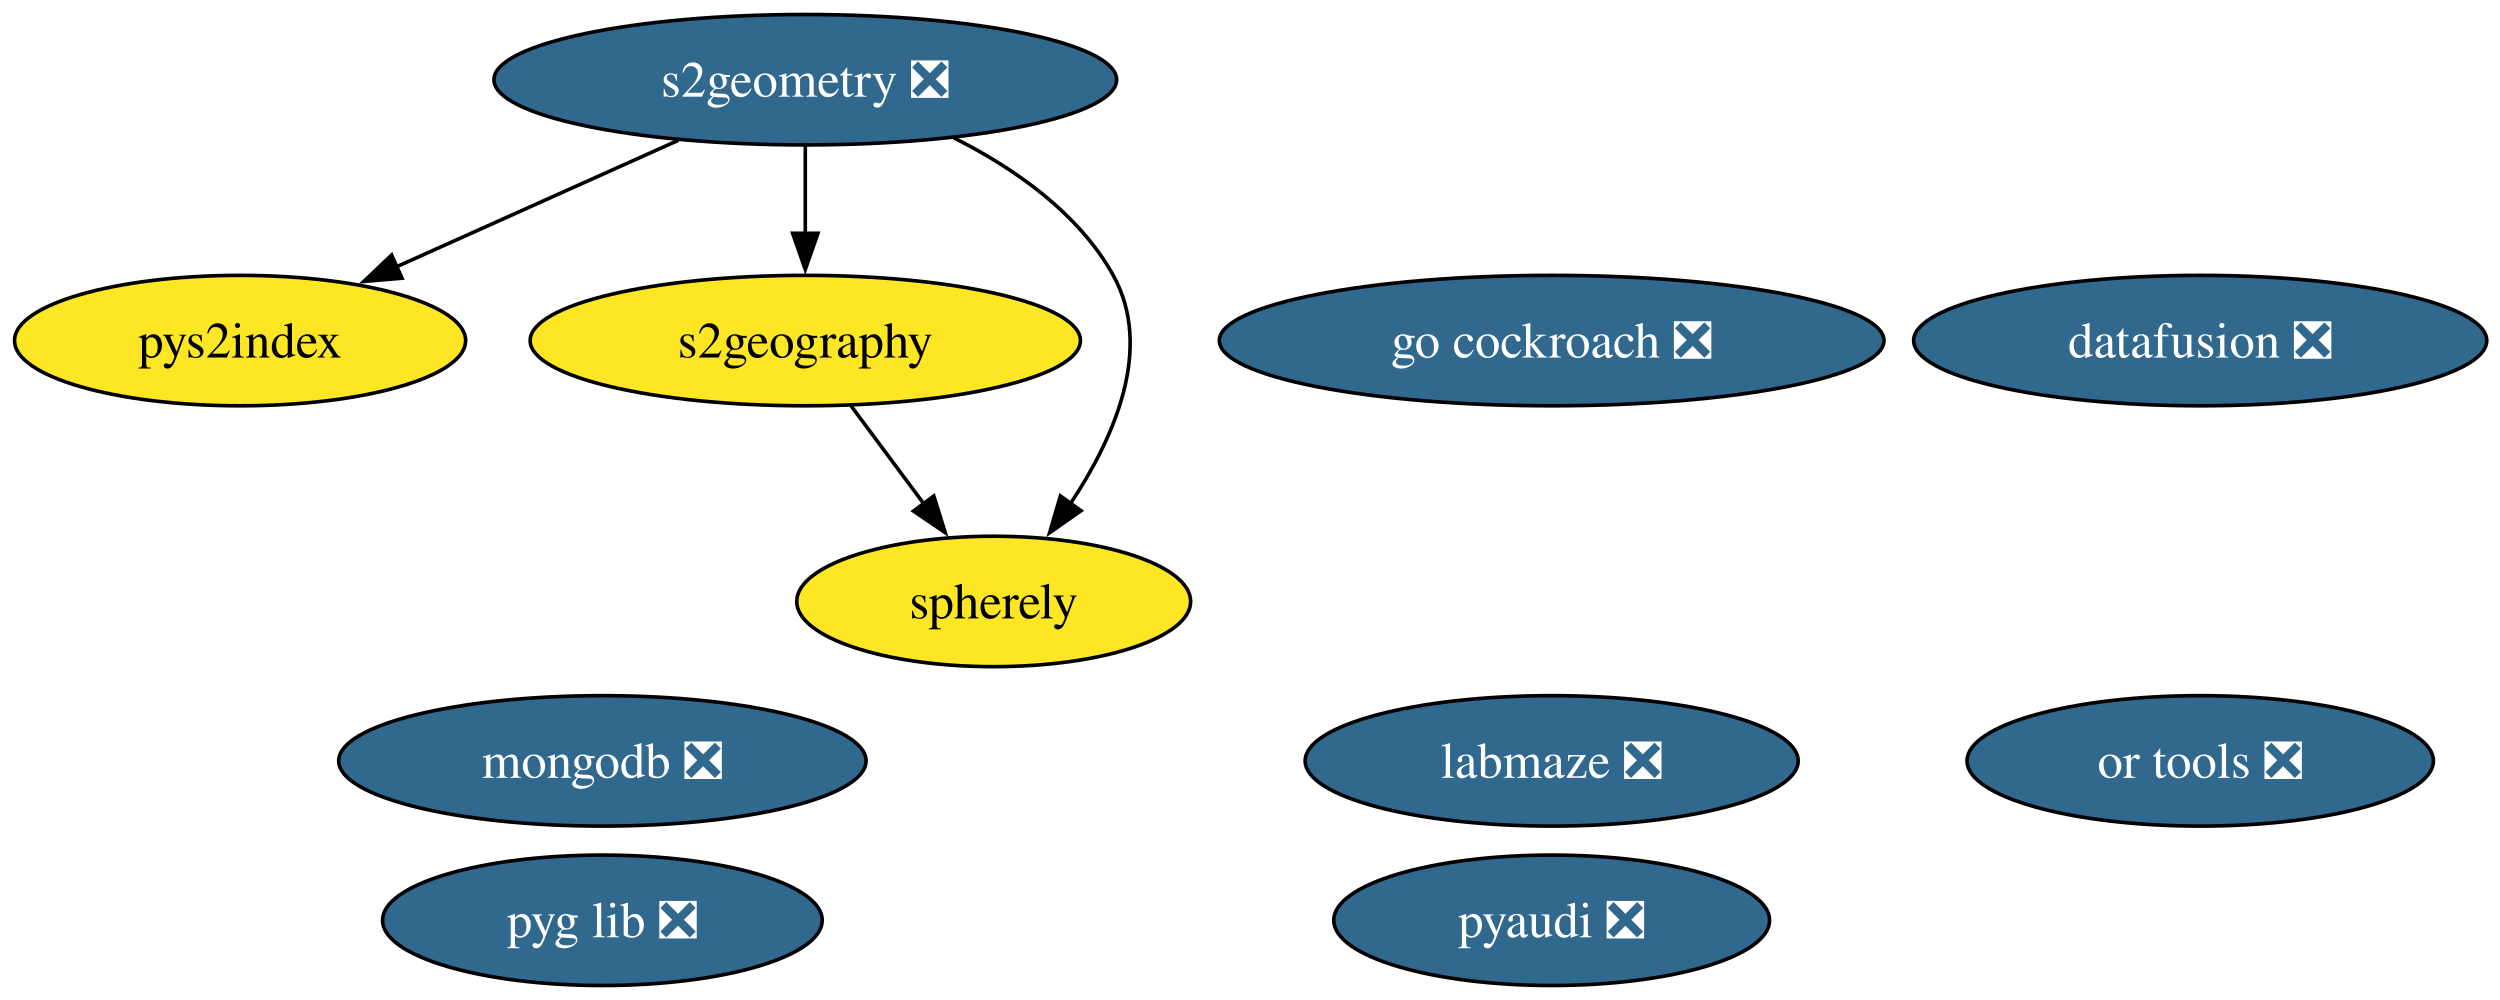
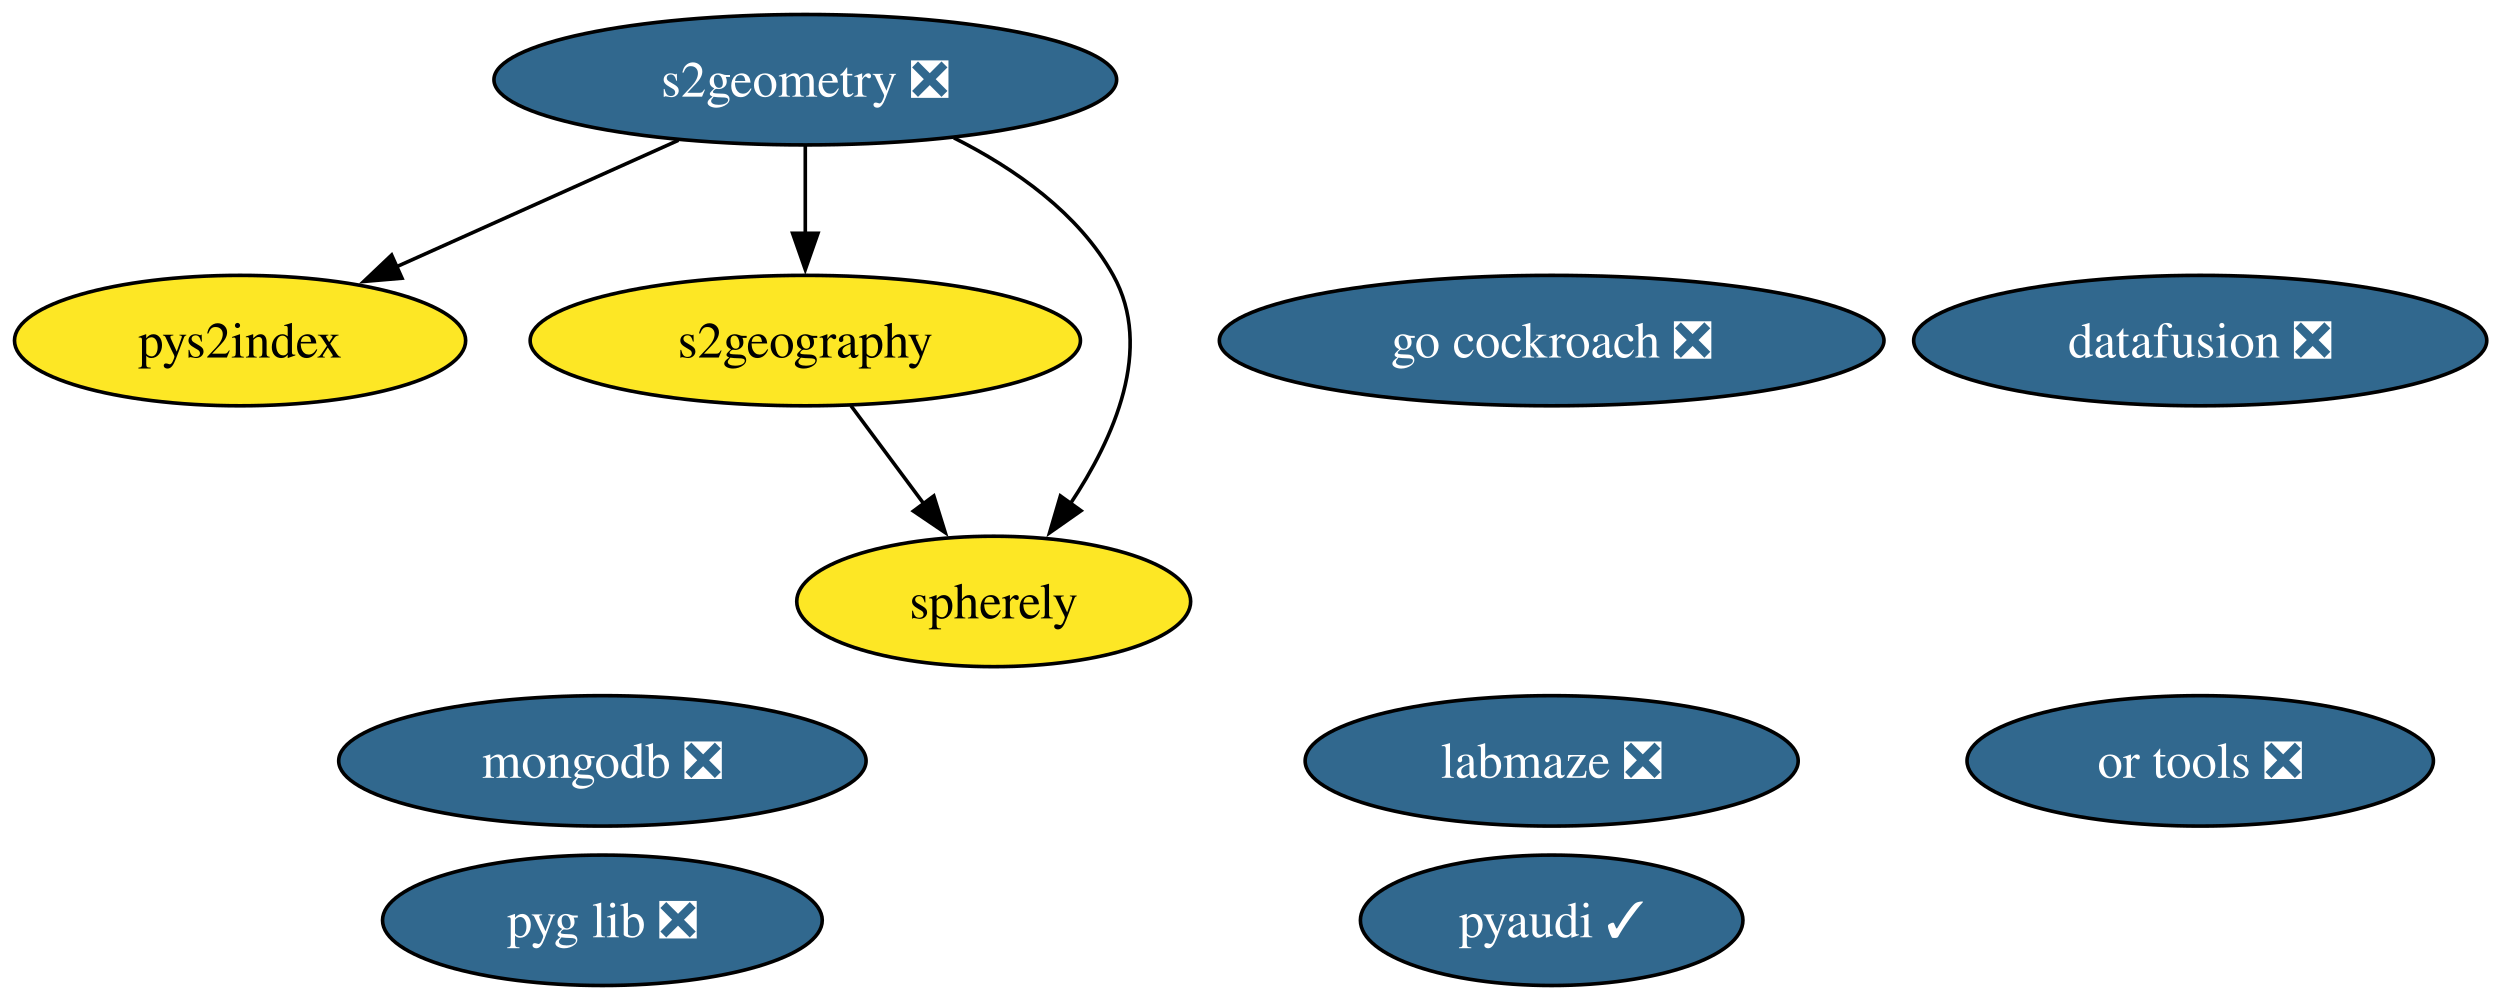
<svg xmlns="http://www.w3.org/2000/svg" xmlns:xlink="http://www.w3.org/1999/xlink" width="690pt" height="276pt" viewBox="0.00 0.00 690.00 276.00">
  <g id="graph0" class="graph" transform="scale(1 1) rotate(0) translate(4 272)">
    <polygon fill="white" stroke="none" points="-4,4 -4,-272 686.35,-272 686.35,4 -4,4" />
    <g id="node1" class="node">
      <g id="a_node1">
-         <a xlink:href="https://github.com/conda-forge/pyaudi-feedstock/pull/55" xlink:title="pyaudi ❎">
-           <ellipse fill="#31688e" stroke="black" cx="424.26" cy="-18" rx="60.15" ry="18" />
-           <text xml:space="preserve" text-anchor="middle" x="424.26" y="-13.32" font-family="Times,serif" font-size="14.00" fill="white">pyaudi ❎</text>
+         <a xlink:href="https://github.com/conda-forge/pyaudi-feedstock/pull/55" xlink:title="pyaudi ✓">
+           <ellipse fill="#31688e" stroke="black" cx="424.26" cy="-18" rx="52.79" ry="18" />
+           <text xml:space="preserve" text-anchor="middle" x="424.26" y="-13.32" font-family="Times,serif" font-size="14.00" fill="white">pyaudi ✓</text>
        </a>
      </g>
    </g>
    <g id="node2" class="node">
      <g id="a_node2">
        <a xlink:href="https://github.com/conda-forge/mongodb-feedstock/pull/108" xlink:title="mongodb ❎">
          <ellipse fill="#31688e" stroke="black" cx="162.26" cy="-62" rx="72.78" ry="18" />
          <text xml:space="preserve" text-anchor="middle" x="162.26" y="-57.33" font-family="Times,serif" font-size="14.00" fill="white">mongodb ❎</text>
        </a>
      </g>
    </g>
    <g id="node3" class="node">
      <g id="a_node3">
        <a xlink:href="https://github.com/conda-forge/go-cockroach-feedstock/pull/39" xlink:title="go cockroach ❎">
          <ellipse fill="#31688e" stroke="black" cx="424.26" cy="-178" rx="91.72" ry="18" />
          <text xml:space="preserve" text-anchor="middle" x="424.26" y="-173.32" font-family="Times,serif" font-size="14.00" fill="white">go cockroach ❎</text>
        </a>
      </g>
    </g>
    <g id="node4" class="node">
      <g id="a_node4">
        <a xlink:href="https://github.com/conda-forge/s2geometry-feedstock/pull/34" xlink:title="s2geometry ❎">
          <ellipse fill="#31688e" stroke="black" cx="218.26" cy="-250" rx="85.93" ry="18" />
          <text xml:space="preserve" text-anchor="middle" x="218.26" y="-245.32" font-family="Times,serif" font-size="14.00" fill="white">s2geometry ❎</text>
        </a>
      </g>
    </g>
    <g id="node5" class="node">
      <g id="a_node5">
        <a xlink:href="https://github.com/conda-forge/pys2index-feedstock" xlink:title="pys2index">
          <ellipse fill="#fde725" stroke="black" cx="62.26" cy="-178" rx="62.26" ry="18" />
          <text xml:space="preserve" text-anchor="middle" x="62.26" y="-173.32" font-family="Times,serif" font-size="14.00">pys2index</text>
        </a>
      </g>
    </g>
    <g id="edge1" class="edge">
      <path fill="none" stroke="black" d="M183.25,-233.29C160.24,-222.97 129.98,-209.39 105.47,-198.39" />
      <polygon fill="black" stroke="black" points="106.95,-195.22 96.4,-194.32 104.09,-201.61 106.95,-195.22" />
    </g>
    <g id="node10" class="node">
      <g id="a_node10">
        <a xlink:href="https://github.com/conda-forge/s2geography-feedstock" xlink:title="s2geography">
          <ellipse fill="#fde725" stroke="black" cx="218.26" cy="-178" rx="75.94" ry="18" />
          <text xml:space="preserve" text-anchor="middle" x="218.26" y="-173.32" font-family="Times,serif" font-size="14.00">s2geography</text>
        </a>
      </g>
    </g>
    <g id="edge2" class="edge">
      <path fill="none" stroke="black" d="M218.26,-231.7C218.26,-224.41 218.26,-215.73 218.26,-207.54" />
      <polygon fill="black" stroke="black" points="221.76,-207.62 218.26,-197.62 214.76,-207.62 221.76,-207.62" />
    </g>
    <g id="node11" class="node">
      <g id="a_node11">
        <a xlink:href="https://github.com/conda-forge/spherely-feedstock" xlink:title="spherely">
          <ellipse fill="#fde725" stroke="black" cx="270.26" cy="-106" rx="54.36" ry="18" />
          <text xml:space="preserve" text-anchor="middle" x="270.26" y="-101.33" font-family="Times,serif" font-size="14.00">spherely</text>
        </a>
      </g>
    </g>
    <g id="edge3" class="edge">
      <path fill="none" stroke="black" d="M259.27,-233.95C276.04,-225.52 293.72,-213.18 303.26,-196 314.44,-175.85 303.55,-151.15 291.37,-132.89" />
      <polygon fill="black" stroke="black" points="294.36,-131.04 285.69,-124.96 288.67,-135.12 294.36,-131.04" />
    </g>
    <g id="node6" class="node">
      <g id="a_node6">
        <a xlink:href="https://github.com/conda-forge/or-tools-feedstock/pull/69" xlink:title="or tools ❎">
          <ellipse fill="#31688e" stroke="black" cx="603.26" cy="-62" rx="64.36" ry="18" />
          <text xml:space="preserve" text-anchor="middle" x="603.26" y="-57.33" font-family="Times,serif" font-size="14.00" fill="white">or tools ❎</text>
        </a>
      </g>
    </g>
    <g id="node7" class="node">
      <g id="a_node7">
        <a xlink:href="https://github.com/conda-forge/datafusion-feedstock/pull/77" xlink:title="datafusion ❎">
          <ellipse fill="#31688e" stroke="black" cx="603.26" cy="-178" rx="79.09" ry="18" />
          <text xml:space="preserve" text-anchor="middle" x="603.26" y="-173.32" font-family="Times,serif" font-size="14.00" fill="white">datafusion ❎</text>
        </a>
      </g>
    </g>
    <g id="node8" class="node">
      <g id="a_node8">
        <a xlink:href="https://github.com/conda-forge/labmaze-feedstock/pull/19" xlink:title="labmaze ❎">
          <ellipse fill="#31688e" stroke="black" cx="424.26" cy="-62" rx="68.04" ry="18" />
          <text xml:space="preserve" text-anchor="middle" x="424.26" y="-57.33" font-family="Times,serif" font-size="14.00" fill="white">labmaze ❎</text>
        </a>
      </g>
    </g>
    <g id="node9" class="node">
      <g id="a_node9">
        <a xlink:href="https://github.com/conda-forge/pyg-lib-feedstock/pull/47" xlink:title="pyg lib ❎">
          <ellipse fill="#31688e" stroke="black" cx="162.26" cy="-18" rx="60.68" ry="18" />
          <text xml:space="preserve" text-anchor="middle" x="162.26" y="-13.32" font-family="Times,serif" font-size="14.00" fill="white">pyg lib ❎</text>
        </a>
      </g>
    </g>
    <g id="edge4" class="edge">
      <path fill="none" stroke="black" d="M230.84,-160.05C236.91,-151.89 244.32,-141.91 251.07,-132.82" />
      <polygon fill="black" stroke="black" points="253.73,-135.12 256.88,-125 248.11,-130.94 253.73,-135.12" />
    </g>
  </g>
</svg>
